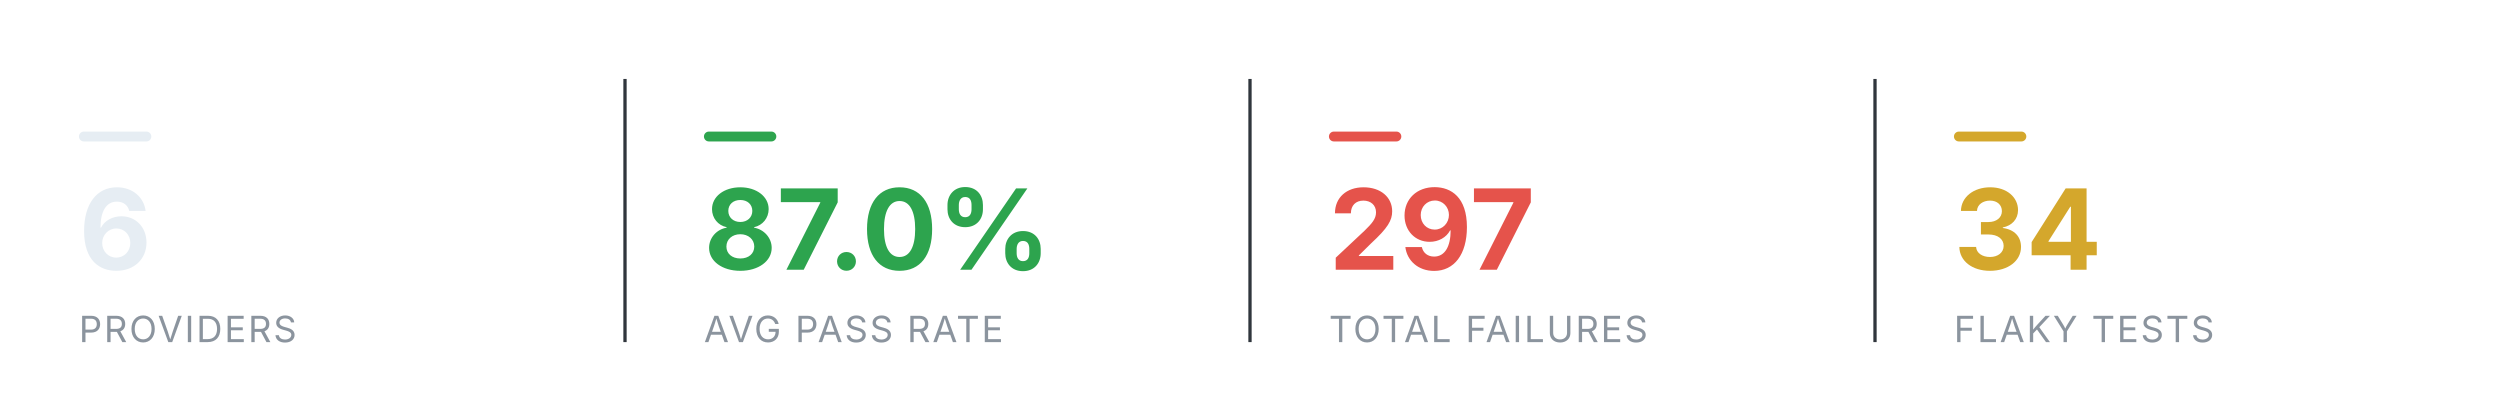
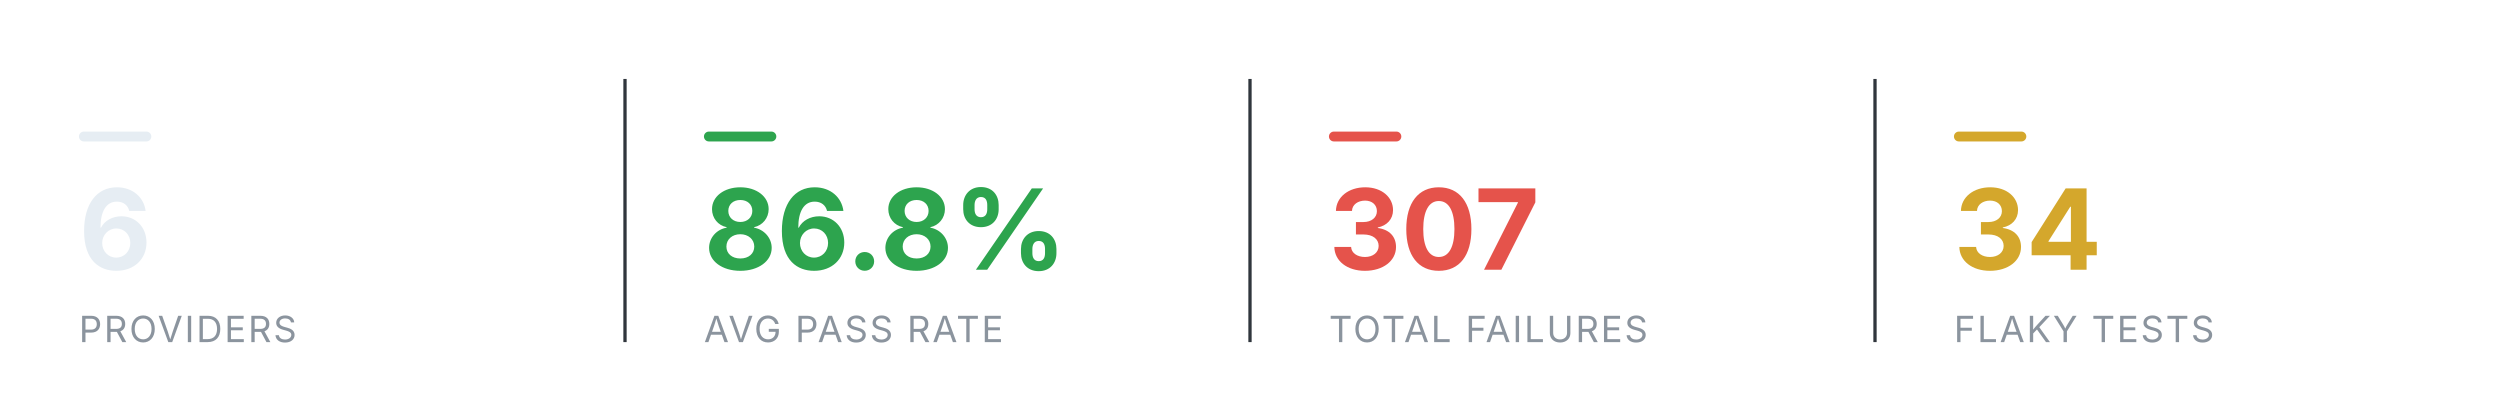
<svg xmlns="http://www.w3.org/2000/svg" viewBox="0 0 760 124" width="760" height="124" role="img" aria-label="Smoke health summary" font-family="-apple-system,BlinkMacSystemFont,'Segoe UI',system-ui,sans-serif">
  <rect x="24" y="40" width="22" height="3" rx="1.5" fill="#e6edf3" />
  <text x="24" y="82" font-size="34" font-weight="700" text-anchor="start" fill="#e6edf3">6</text>
  <text x="24" y="104" font-size="11" font-weight="400" text-anchor="start" fill="#8b949e" letter-spacing="0.6">PROVIDERS</text>
  <line x1="190" y1="24" x2="190" y2="104" stroke="#30363d" stroke-width="1" />
  <rect x="214" y="40" width="22" height="3" rx="1.5" fill="#2DA44E" />
-   <text x="214" y="82" font-size="34" font-weight="700" text-anchor="start" fill="#2DA44E">87.0%</text>
+   <text x="214" y="82" font-size="34" font-weight="700" text-anchor="start" fill="#2DA44E">86.8%</text>
  <text x="214" y="104" font-size="11" font-weight="400" text-anchor="start" fill="#8b949e" letter-spacing="0.6">AVG PASS RATE</text>
  <line x1="380" y1="24" x2="380" y2="104" stroke="#30363d" stroke-width="1" />
  <rect x="404" y="40" width="22" height="3" rx="1.5" fill="#E5534B" />
-   <text x="404" y="82" font-size="34" font-weight="700" text-anchor="start" fill="#E5534B">297</text>
+   <text x="404" y="82" font-size="34" font-weight="700" text-anchor="start" fill="#E5534B">307</text>
  <text x="404" y="104" font-size="11" font-weight="400" text-anchor="start" fill="#8b949e" letter-spacing="0.6">TOTAL FAILURES</text>
  <line x1="570" y1="24" x2="570" y2="104" stroke="#30363d" stroke-width="1" />
  <rect x="594" y="40" width="22" height="3" rx="1.5" fill="#D4A72C" />
  <text x="594" y="82" font-size="34" font-weight="700" text-anchor="start" fill="#D4A72C">34</text>
  <text x="594" y="104" font-size="11" font-weight="400" text-anchor="start" fill="#8b949e" letter-spacing="0.6">FLAKY TESTS</text>
</svg>
